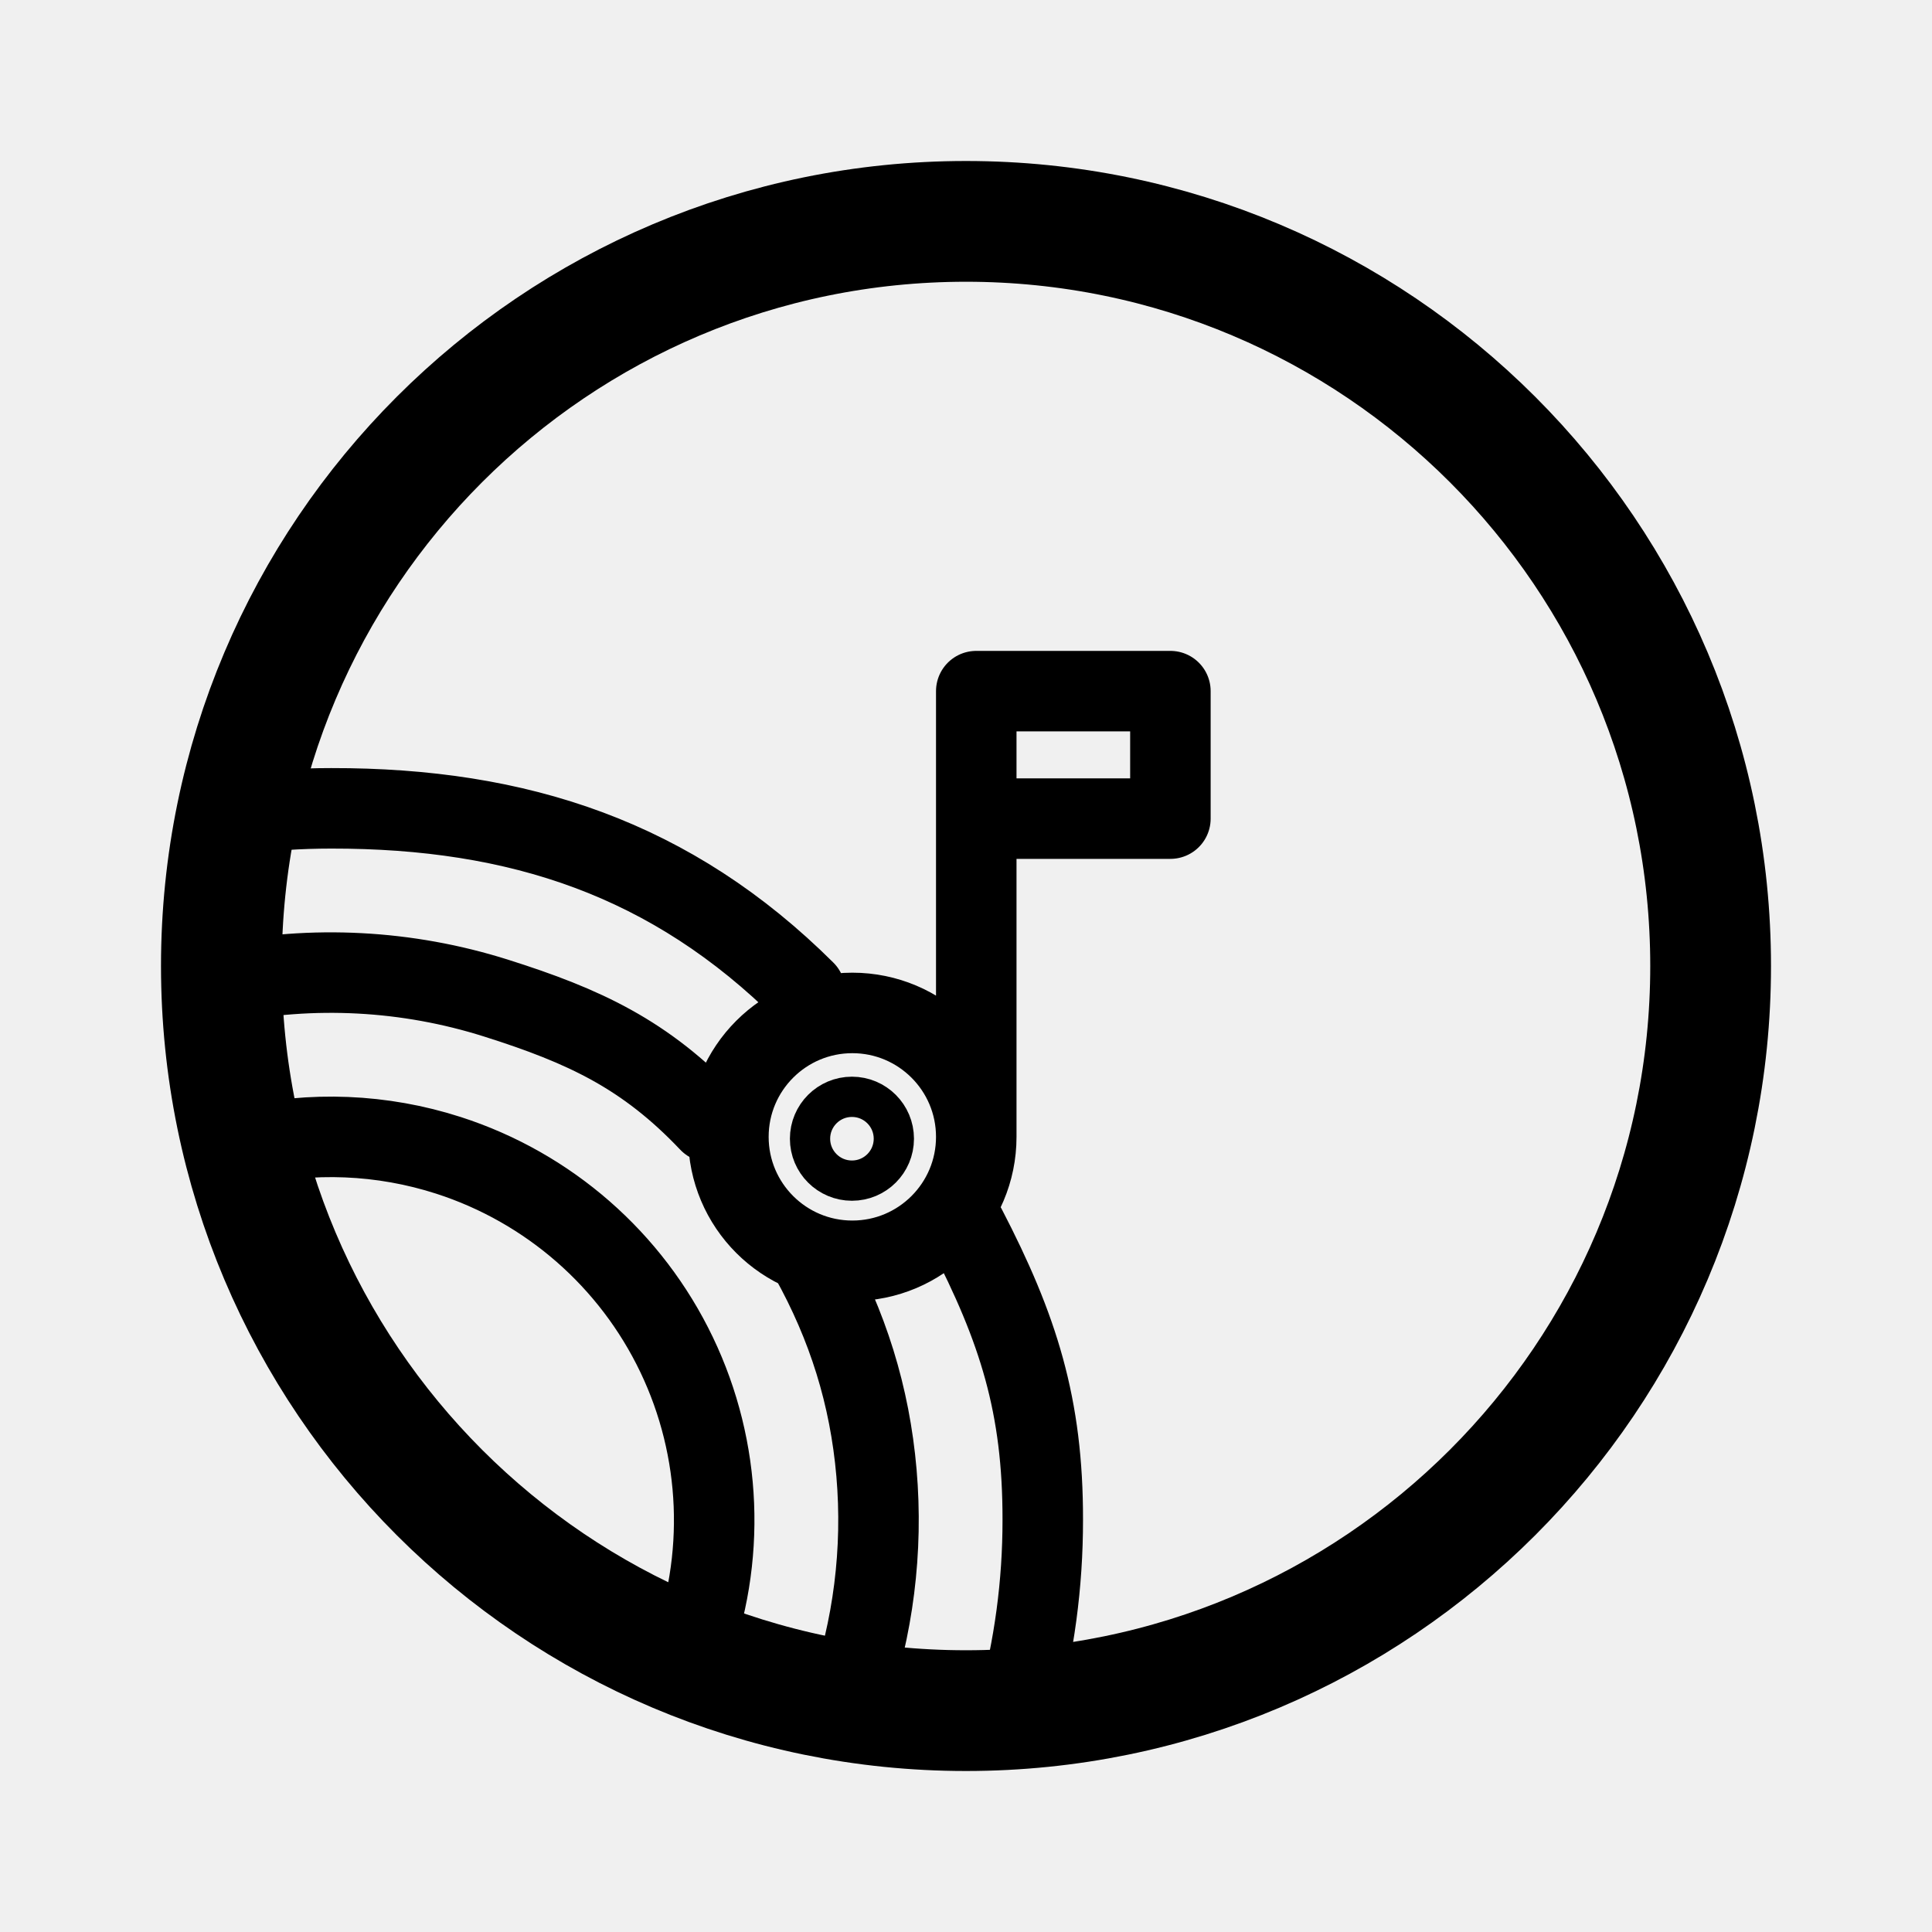
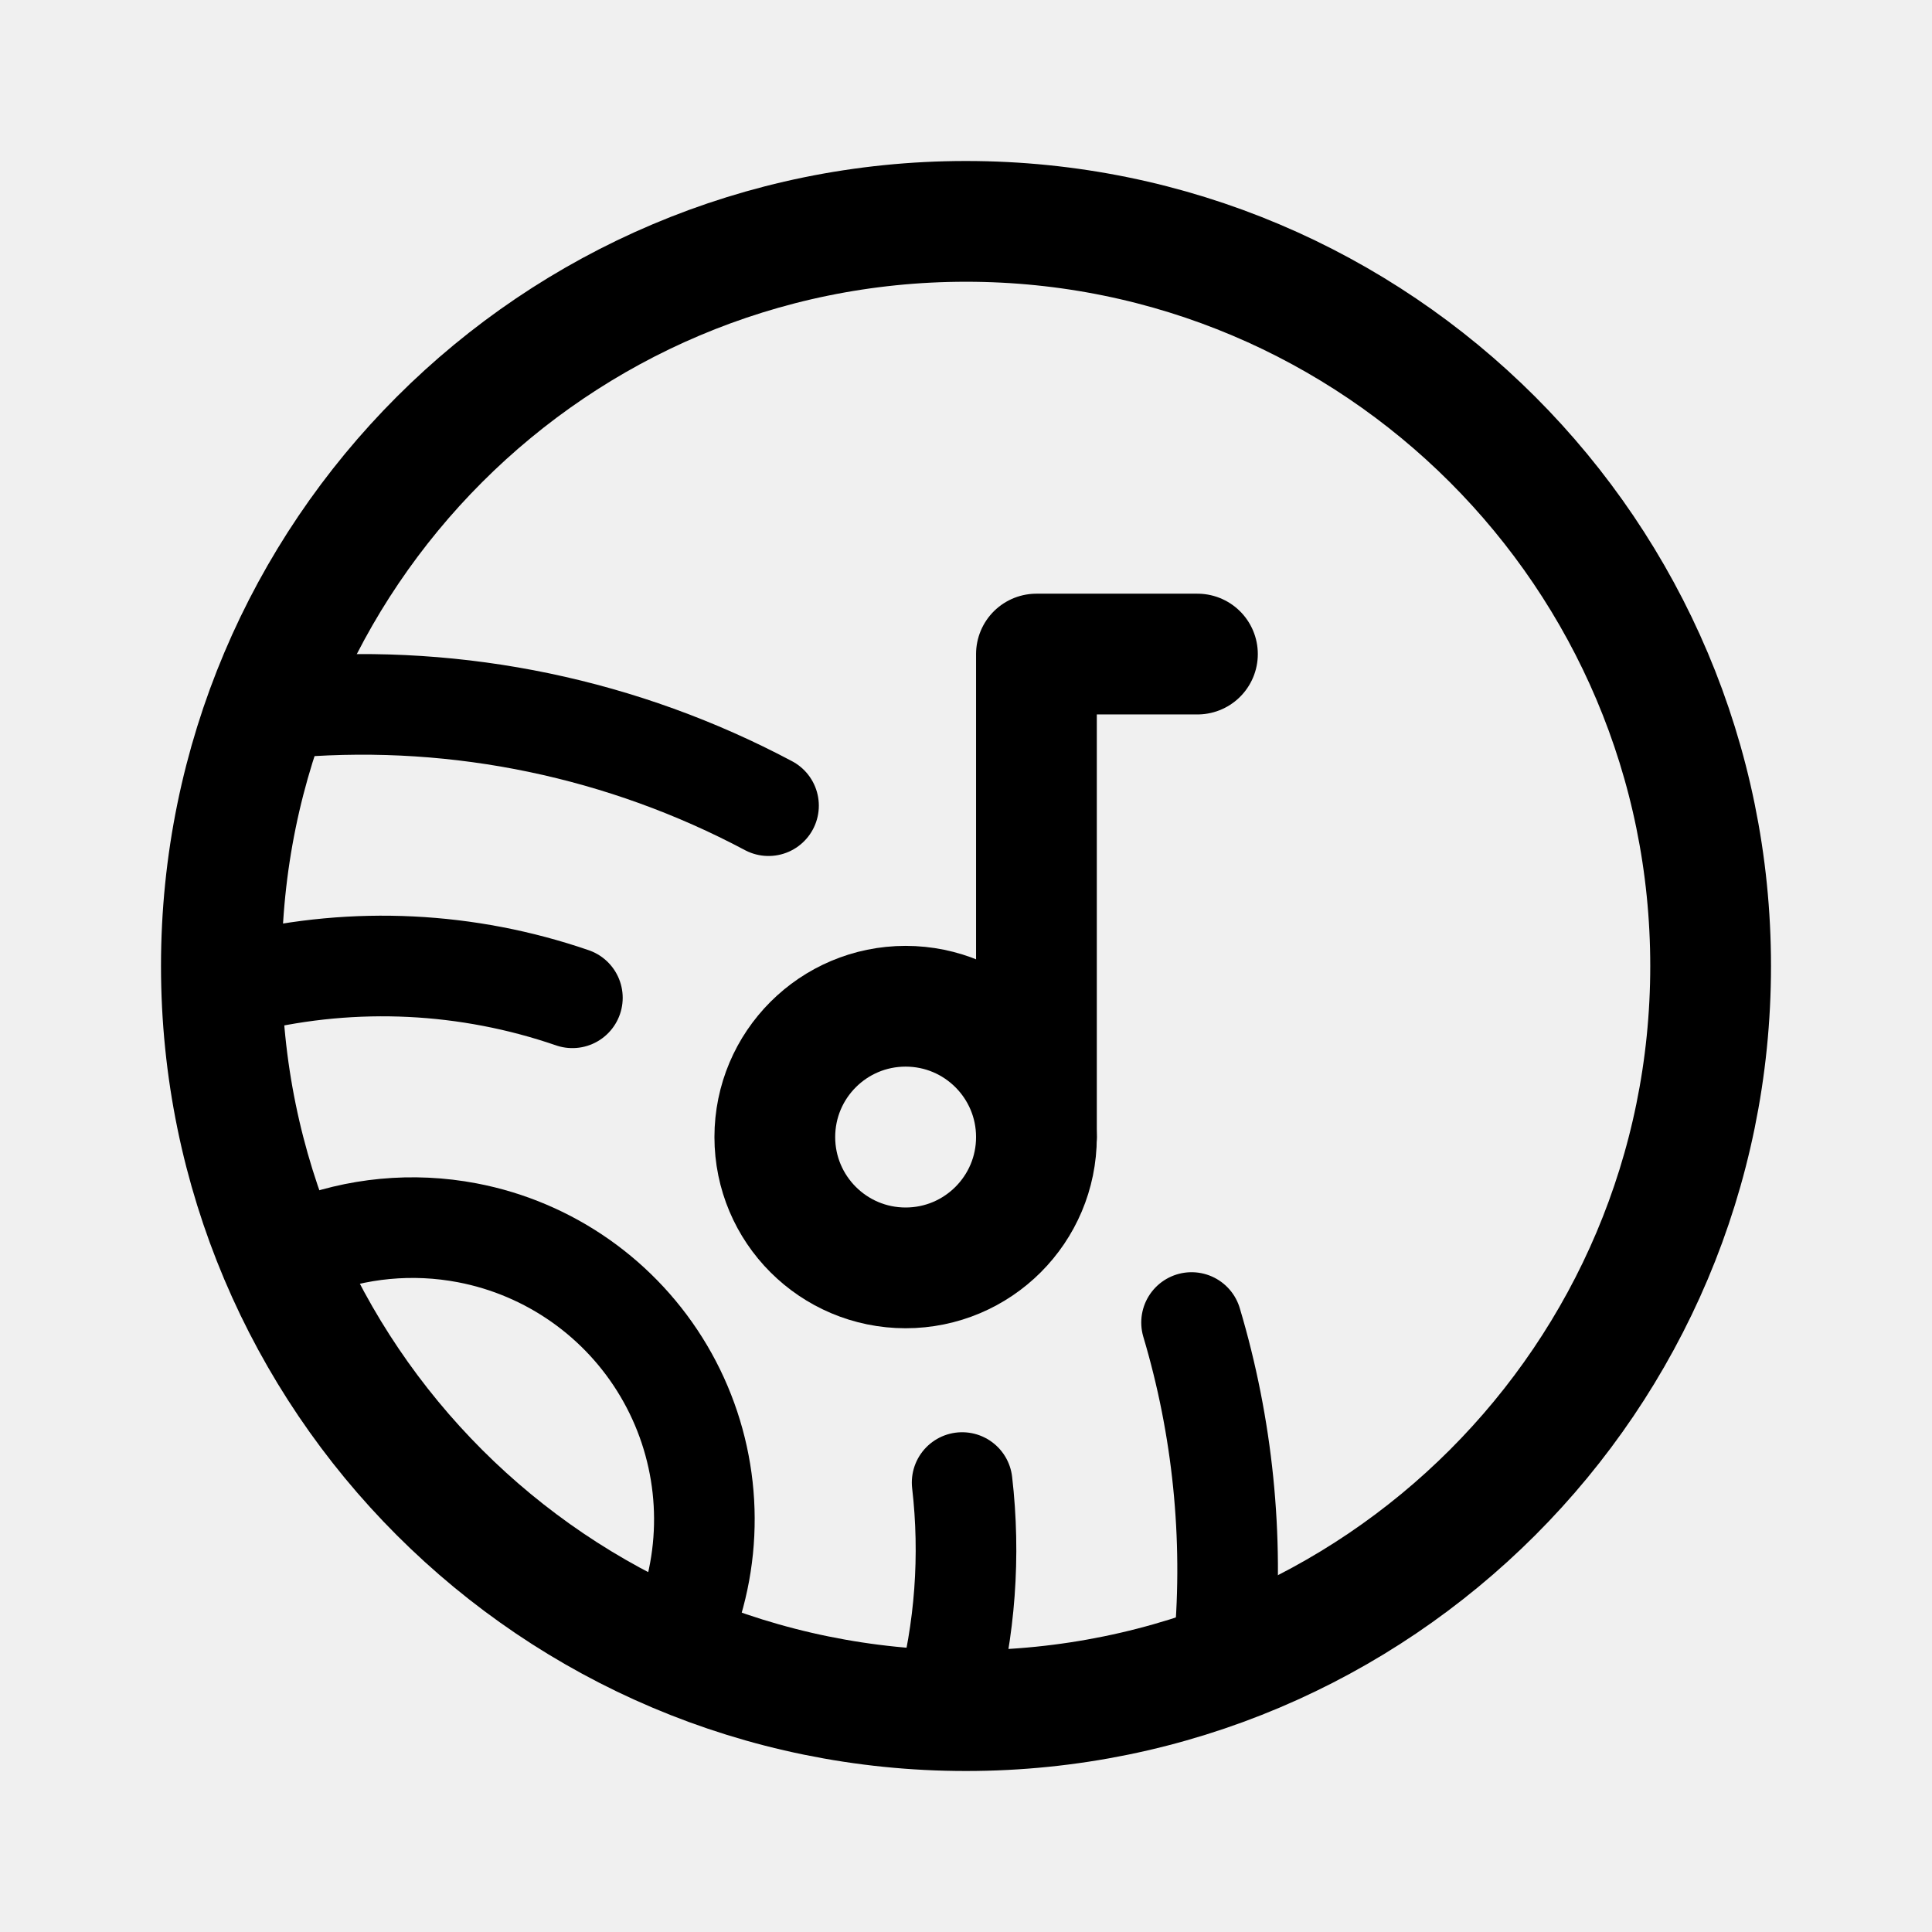
- <svg xmlns="http://www.w3.org/2000/svg" width="192" height="192" fill="none" stroke="#000" stroke-linecap="round" stroke-linejoin="round" viewBox="0 0 192 192">
-   <path stroke-width="12" d="M96 170c40.869 0 74-33.131 74-74 0-40.87-33.131-74-74-74-40.87 0-74 33.13-74 74 0 40.869 33.13 74 74 74Z" />
-   <path stroke-width="4" d="M84.665 117.33a4.165 4.165 0 1 0 0-8.33 4.165 4.165 0 0 0 0 8.33Z" />
-   <path stroke-width="8" d="M68.457 164.702a38.1 38.1 0 0 0-23.89-49.885 38.095 38.095 0 0 0-20.364-.835M70.5 111.5c-6.36-6.709-12.408-9.532-21.224-12.316a54.494 54.494 0 0 0-27.254-1.438m62.225 71.325a54.543 54.543 0 0 0 2.857-22.689c-.662-7.679-2.852-14.649-6.604-21.382M80 98.5C66.77 85.344 51.572 80.306 32.914 80.331c-3.137 0-6.272.205-9.382.617m77.577 88.877a70.784 70.784 0 0 0 2.52-18.779c.018-11.327-2.411-18.992-7.629-29.046m1.02-53.315h19.293v12.668H97.02V68.685Zm-12.316 56.611c6.802 0 12.316-5.514 12.316-12.316 0-6.802-5.514-12.316-12.316-12.316-6.802 0-12.316 5.514-12.316 12.316 0 6.802 5.514 12.316 12.316 12.316ZM97.02 81.353v31.627" />
+ <svg xmlns="http://www.w3.org/2000/svg" width="192" height="192" viewBox="0 0 192 192" fill="none">
+   <g clip-path="url(#ambient_music_mod__a)" stroke="#000" stroke-linecap="round" stroke-linejoin="round">
+     <circle cx="96" cy="96" r="74" stroke-width="12" />
+     <path d="M68.58 159.961a28.997 28.997 0 0 0-22.146-37.447 29 29 0 0 0-16.11 1.522m63.7 44.976a58.004 58.004 0 0 0 1.592-21.678M56.883 99.16a58 58 0 0 0-32.324-1.581m97.114 65.916a86.023 86.023 0 0 0-3.257-32.064M76.375 80.067a86 86 0 0 0-46.973-9.813" stroke-width="10" />
+     <path d="M103 113V65h16" stroke-width="12" />
+     <circle cx="90" cy="113" r="13" stroke-width="12" />
+   </g>
+   <defs>
+     <clipPath id="ambient_music_mod__a">
+       <path fill="#fff" d="M0 0h192v192H0z" />
+     </clipPath>
+   </defs>
</svg>
